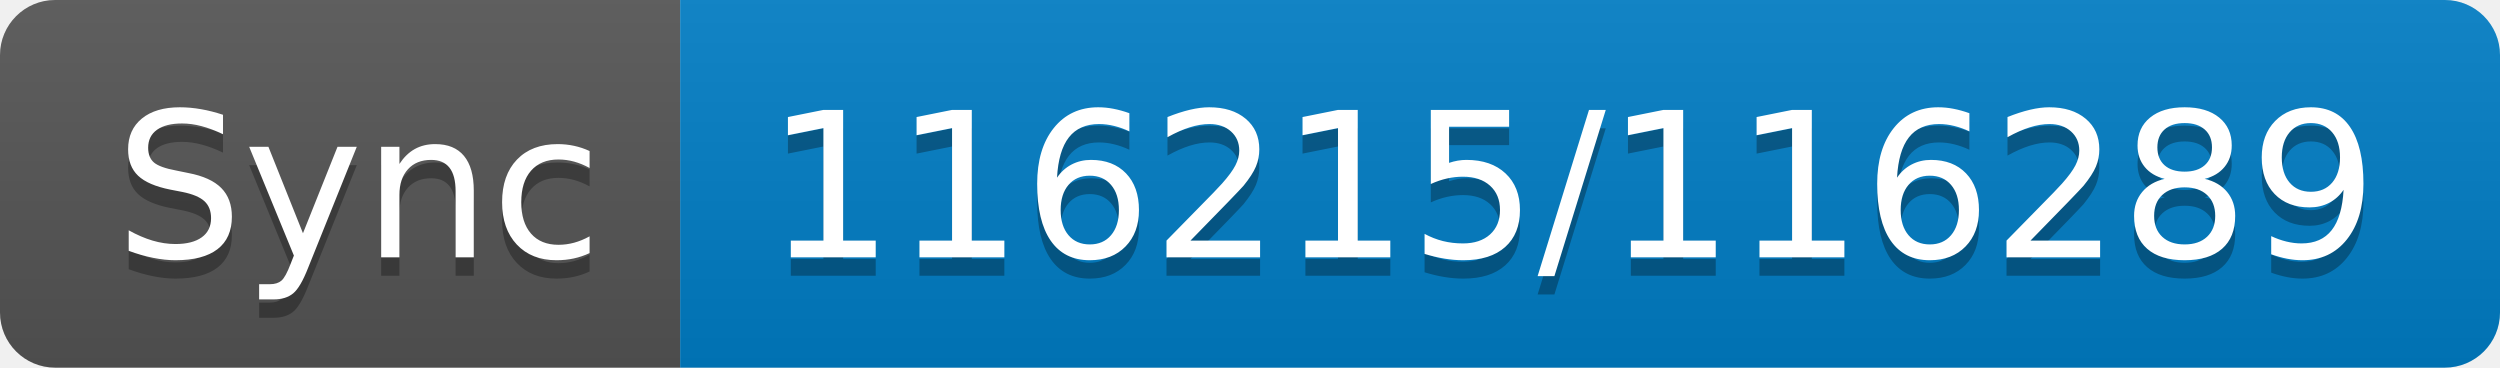
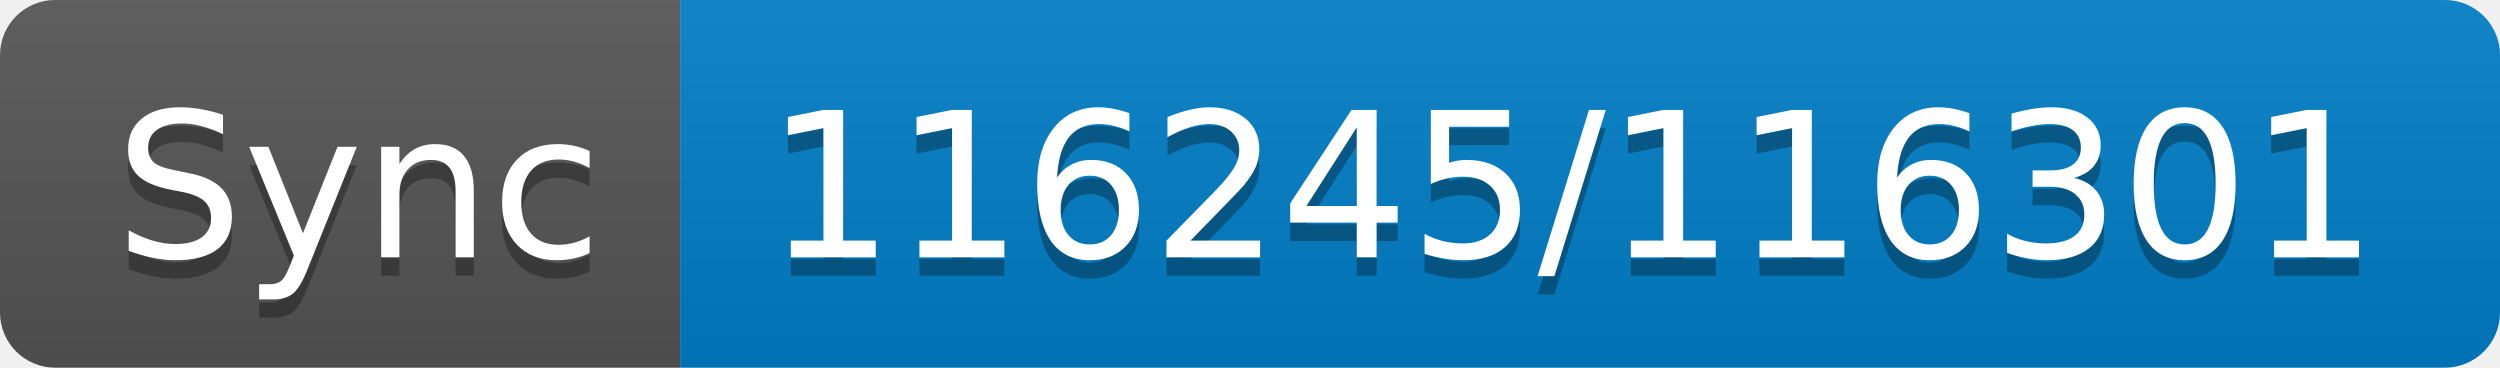
- <svg xmlns="http://www.w3.org/2000/svg" width="136" height="20" role="img" aria-label="Sync: 116215/116289">
+ <svg xmlns="http://www.w3.org/2000/svg" width="136" height="20" role="img" aria-label="Sync: 116245/116301">
  <linearGradient id="s" x2="0" y2="100%">
    <stop offset="0" stop-color="#bbb" stop-opacity=".1" />
    <stop offset="1" stop-opacity=".1" />
  </linearGradient>
  <clipPath id="r">
    <rect width="136" height="20" rx="3" fill="#fff" />
  </clipPath>
  <g clip-path="url(#r)">
    <rect width="37" height="20" fill="#555" />
    <rect x="37" width="99" height="20" fill="#007ec6" />
    <rect width="136" height="20" fill="url(#s)" />
  </g>
  <g fill="#fff" text-anchor="middle" font-family="Verdana,Geneva,DejaVu Sans,sans-serif" text-rendering="geometricPrecision" font-size="110">
    <text aria-hidden="true" x="195" y="150" fill="#010101" fill-opacity=".3" transform="scale(.1)" textLength="270">Sync</text>
    <text x="195" y="140" transform="scale(.1)" fill="#fff" textLength="270">Sync</text>
-     <text aria-hidden="true" x="855" y="150" fill="#010101" fill-opacity=".3" transform="scale(.1)" textLength="890">116215/116289</text>
-     <text x="855" y="140" transform="scale(.1)" fill="#fff" textLength="890">116215/116289</text>
+     <text aria-hidden="true" x="855" y="150" fill="#010101" fill-opacity=".3" transform="scale(.1)" textLength="890">116245/116301</text>
+     <text x="855" y="140" transform="scale(.1)" fill="#fff" textLength="890">116245/116301</text>
  </g>
</svg>
